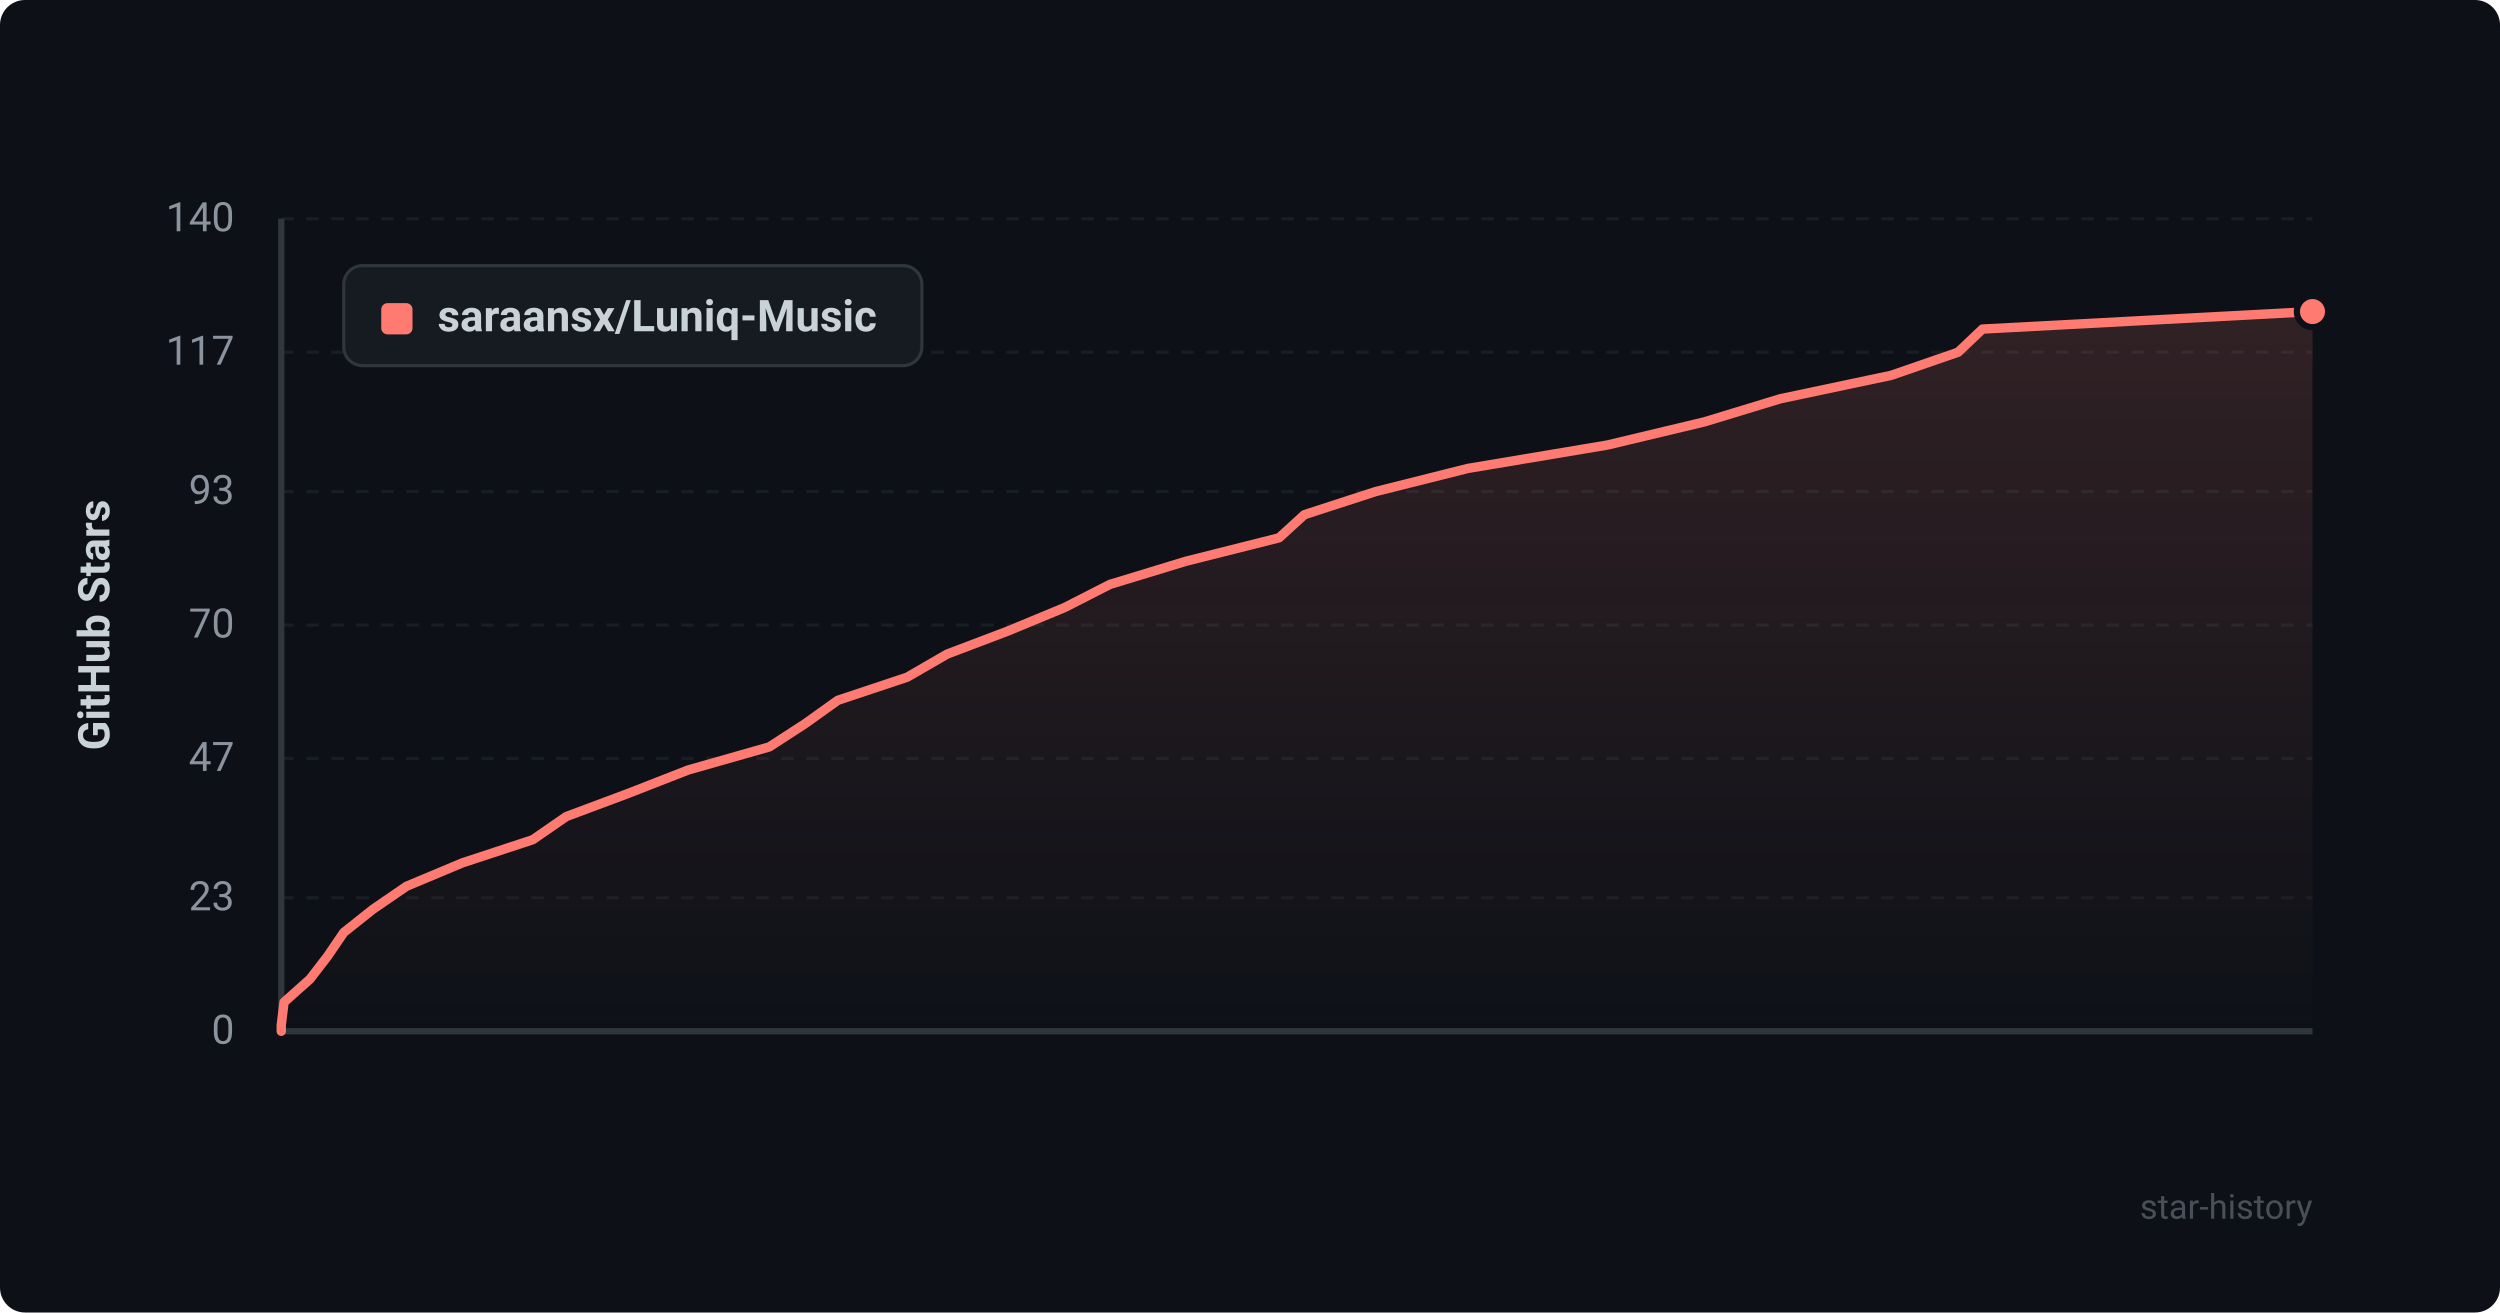
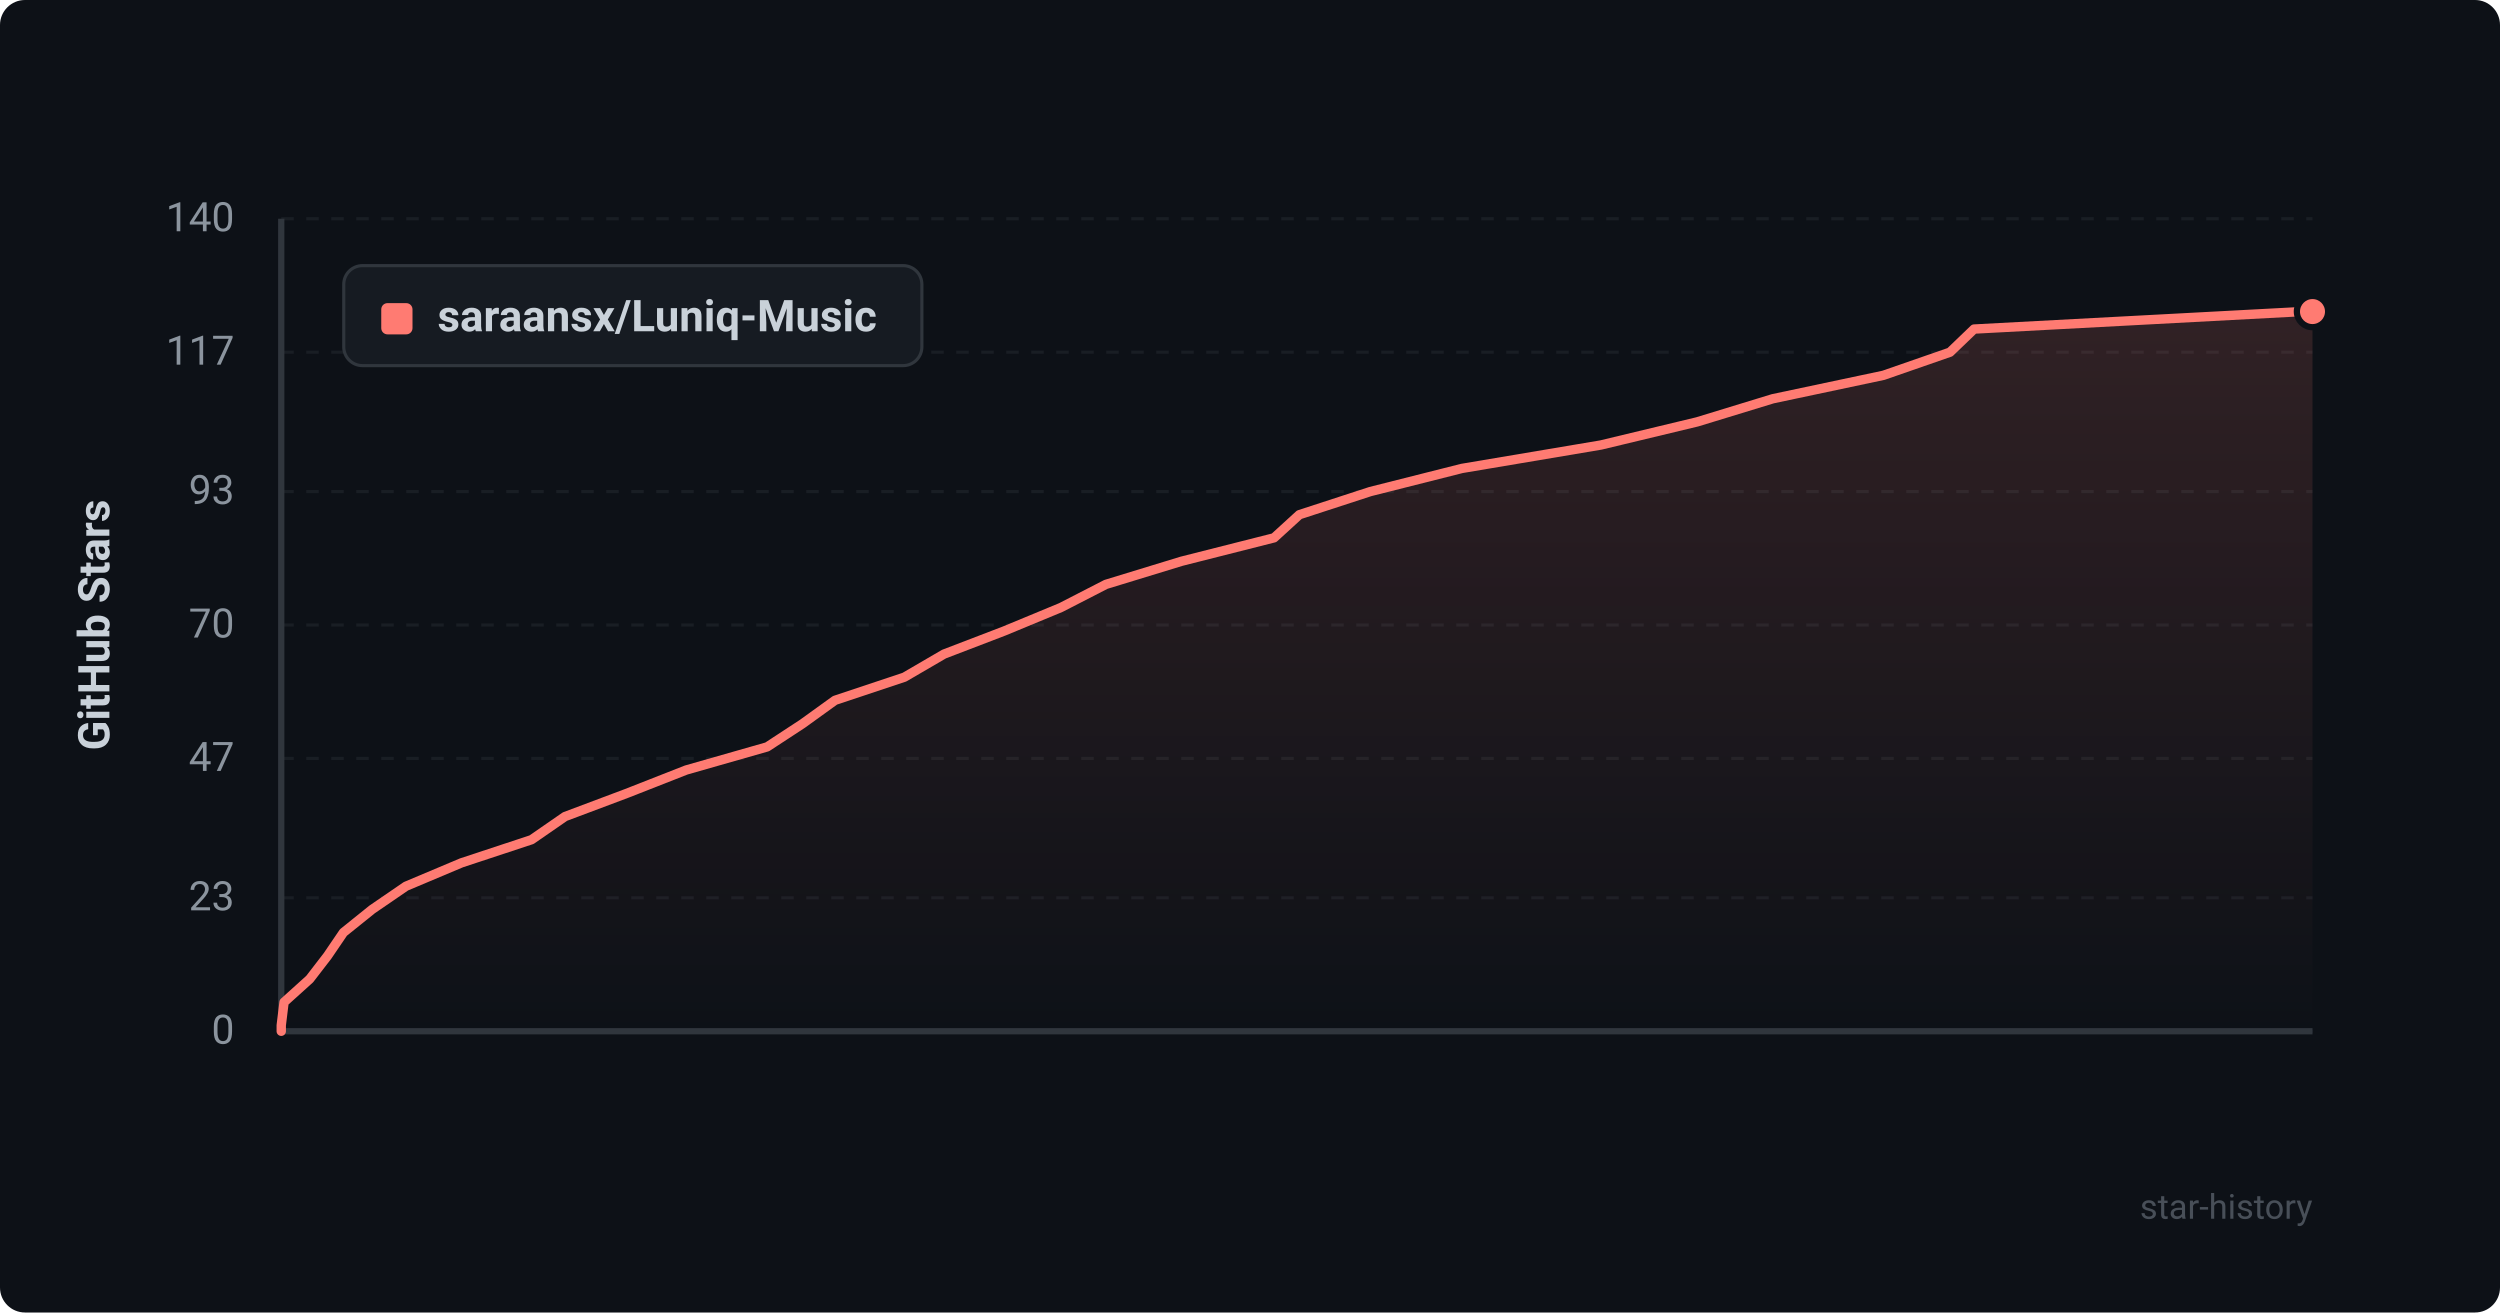
<svg xmlns="http://www.w3.org/2000/svg" viewBox="0 0 800 420" width="100%" height="100%">
  <defs>
    <style>
      .bg { fill: #0d1117; rx: 8px; }
      .grid { stroke: #21262d; stroke-width: 1; stroke-dasharray: 4 4; }
      .axis { stroke: #30363d; stroke-width: 2; }
      .axis-text { fill: #8b949e; font-family: -apple-system, BlinkMacSystemFont, "Segoe UI", Roboto, Helvetica, Arial, sans-serif; font-size: 13px; }
      .title-text { fill: #c9d1d9; font-family: -apple-system, BlinkMacSystemFont, "Segoe UI", Roboto, Helvetica, Arial, sans-serif; font-size: 14px; font-weight: 600; }
      .line { fill: none; stroke: #ff7b72; stroke-width: 3; stroke-linecap: round; stroke-linejoin: round; }
      .area { fill: url(#grad); opacity: 0.15; }
      .dot { fill: #ff7b72; stroke: #0d1117; stroke-width: 2; }
      .legend-bg { fill: #161b22; stroke: #30363d; stroke-width: 1; rx: 6px; }
      .watermark { fill: #484f58; font-family: -apple-system, BlinkMacSystemFont, "Segoe UI", Roboto, Helvetica, Arial, sans-serif; font-size: 11px; }
    </style>
    <linearGradient id="grad" x1="0%" y1="0%" x2="0%" y2="100%">
      <stop offset="0%" stop-color="#ff7b72" stop-opacity="1" />
      <stop offset="100%" stop-color="#ff7b72" stop-opacity="0" />
    </linearGradient>
  </defs>
  <rect width="800" height="420" class="bg" />
  <line x1="90" y1="330.0" x2="740" y2="330.0" class="grid" opacity="0.6" />
  <text x="75" y="334.0" text-anchor="end" class="axis-text">0</text>
  <line x1="90" y1="287.3" x2="740" y2="287.3" class="grid" opacity="0.6" />
  <text x="75" y="291.3" text-anchor="end" class="axis-text">23</text>
  <line x1="90" y1="242.7" x2="740" y2="242.7" class="grid" opacity="0.6" />
  <text x="75" y="246.7" text-anchor="end" class="axis-text">47</text>
  <line x1="90" y1="200.0" x2="740" y2="200.0" class="grid" opacity="0.6" />
  <text x="75" y="204.0" text-anchor="end" class="axis-text">70</text>
  <line x1="90" y1="157.3" x2="740" y2="157.3" class="grid" opacity="0.6" />
  <text x="75" y="161.3" text-anchor="end" class="axis-text">93</text>
  <line x1="90" y1="112.7" x2="740" y2="112.7" class="grid" opacity="0.6" />
  <text x="75" y="116.7" text-anchor="end" class="axis-text">117</text>
  <line x1="90" y1="70.0" x2="740" y2="70.0" class="grid" opacity="0.6" />
  <text x="75" y="74.0" text-anchor="end" class="axis-text">140</text>
  <line x1="90" y1="70" x2="90" y2="330" class="axis" />
  <line x1="90" y1="330" x2="740" y2="330" class="axis" />
  <text x="35" y="200" text-anchor="middle" transform="rotate(-90 35 200)" class="title-text">GitHub Stars</text>
-   <path d="M 90 330 L 90.0 328.1 L 90.9 320.7 L 99.2 313.3 L 104.9 305.9 L 110.0 298.4 L 119.3 291.0 L 130.1 283.6 L 148.0 276.1 L 170.5 268.7 L 181.2 261.3 L 201.0 253.9 L 220.2 246.4 L 246.2 239.0 L 257.6 231.6 L 268.1 224.1 L 290.3 216.7 L 303.1 209.3 L 322.6 201.9 L 340.7 194.4 L 355.2 187.0 L 379.5 179.6 L 409.3 172.1 L 417.4 164.7 L 440.2 157.3 L 469.7 149.9 L 514.4 142.4 L 545.4 135.0 L 569.7 127.6 L 605.2 120.1 L 626.6 112.7 L 634.4 105.3 L 739.9 99.7 L 740.0 99.7 L 740.0 330 Z" class="area" />
-   <path d="M 90 330 L 90.0 328.1 L 90.9 320.7 L 99.2 313.3 L 104.9 305.9 L 110.0 298.4 L 119.3 291.0 L 130.1 283.6 L 148.0 276.1 L 170.5 268.7 L 181.2 261.3 L 201.0 253.9 L 220.2 246.4 L 246.2 239.0 L 257.6 231.6 L 268.1 224.1 L 290.3 216.7 L 303.1 209.3 L 322.6 201.9 L 340.7 194.4 L 355.2 187.0 L 379.5 179.6 L 409.3 172.1 L 417.4 164.7 L 440.2 157.3 L 469.7 149.9 L 514.4 142.4 L 545.4 135.0 L 569.7 127.6 L 605.2 120.1 L 626.6 112.7 L 634.4 105.3 L 739.9 99.7 L 740.0 99.7" class="line" />
+   <path d="M 90 330 L 90.0 328.1 L 90.9 320.7 L 99.1 313.3 L 104.8 305.9 L 109.9 298.4 L 119.1 291.0 L 129.9 283.6 L 147.7 276.1 L 170.1 268.7 L 180.8 261.3 L 200.5 253.9 L 219.6 246.4 L 245.5 239.0 L 256.8 231.6 L 267.2 224.1 L 289.4 216.7 L 302.1 209.3 L 321.4 201.9 L 339.5 194.4 L 353.9 187.0 L 378.1 179.6 L 407.7 172.1 L 415.8 164.7 L 438.5 157.3 L 467.8 149.9 L 512.3 142.4 L 543.1 135.0 L 567.3 127.6 L 602.7 120.1 L 624.0 112.7 L 631.7 105.3 L 736.7 99.7 L 740.0 99.7 L 740.0 330 Z" class="area" />
+   <path d="M 90 330 L 90.0 328.1 L 90.9 320.7 L 99.1 313.3 L 104.8 305.9 L 109.9 298.4 L 119.1 291.0 L 129.9 283.6 L 147.7 276.1 L 170.1 268.7 L 180.8 261.3 L 200.5 253.9 L 219.6 246.4 L 245.5 239.0 L 256.8 231.6 L 267.2 224.1 L 289.4 216.7 L 302.1 209.3 L 321.4 201.9 L 339.5 194.4 L 353.9 187.0 L 378.1 179.6 L 407.7 172.1 L 415.8 164.7 L 438.5 157.3 L 467.8 149.9 L 512.3 142.4 L 543.1 135.0 L 567.3 127.6 L 602.7 120.1 L 624.0 112.7 L 631.7 105.3 L 736.7 99.7 L 740.0 99.7" class="line" />
  <circle cx="740.0" cy="99.7" r="5" class="dot" />
  <rect x="110" y="85" width="185" height="32" class="legend-bg" />
  <rect x="122" y="97" width="10" height="10" rx="2" fill="#ff7b72" />
  <text x="140" y="106" class="title-text" font-size="13">saraansx/Luniq-Music</text>
  <text x="740" y="390" text-anchor="end" class="watermark">star-history</text>
</svg>
